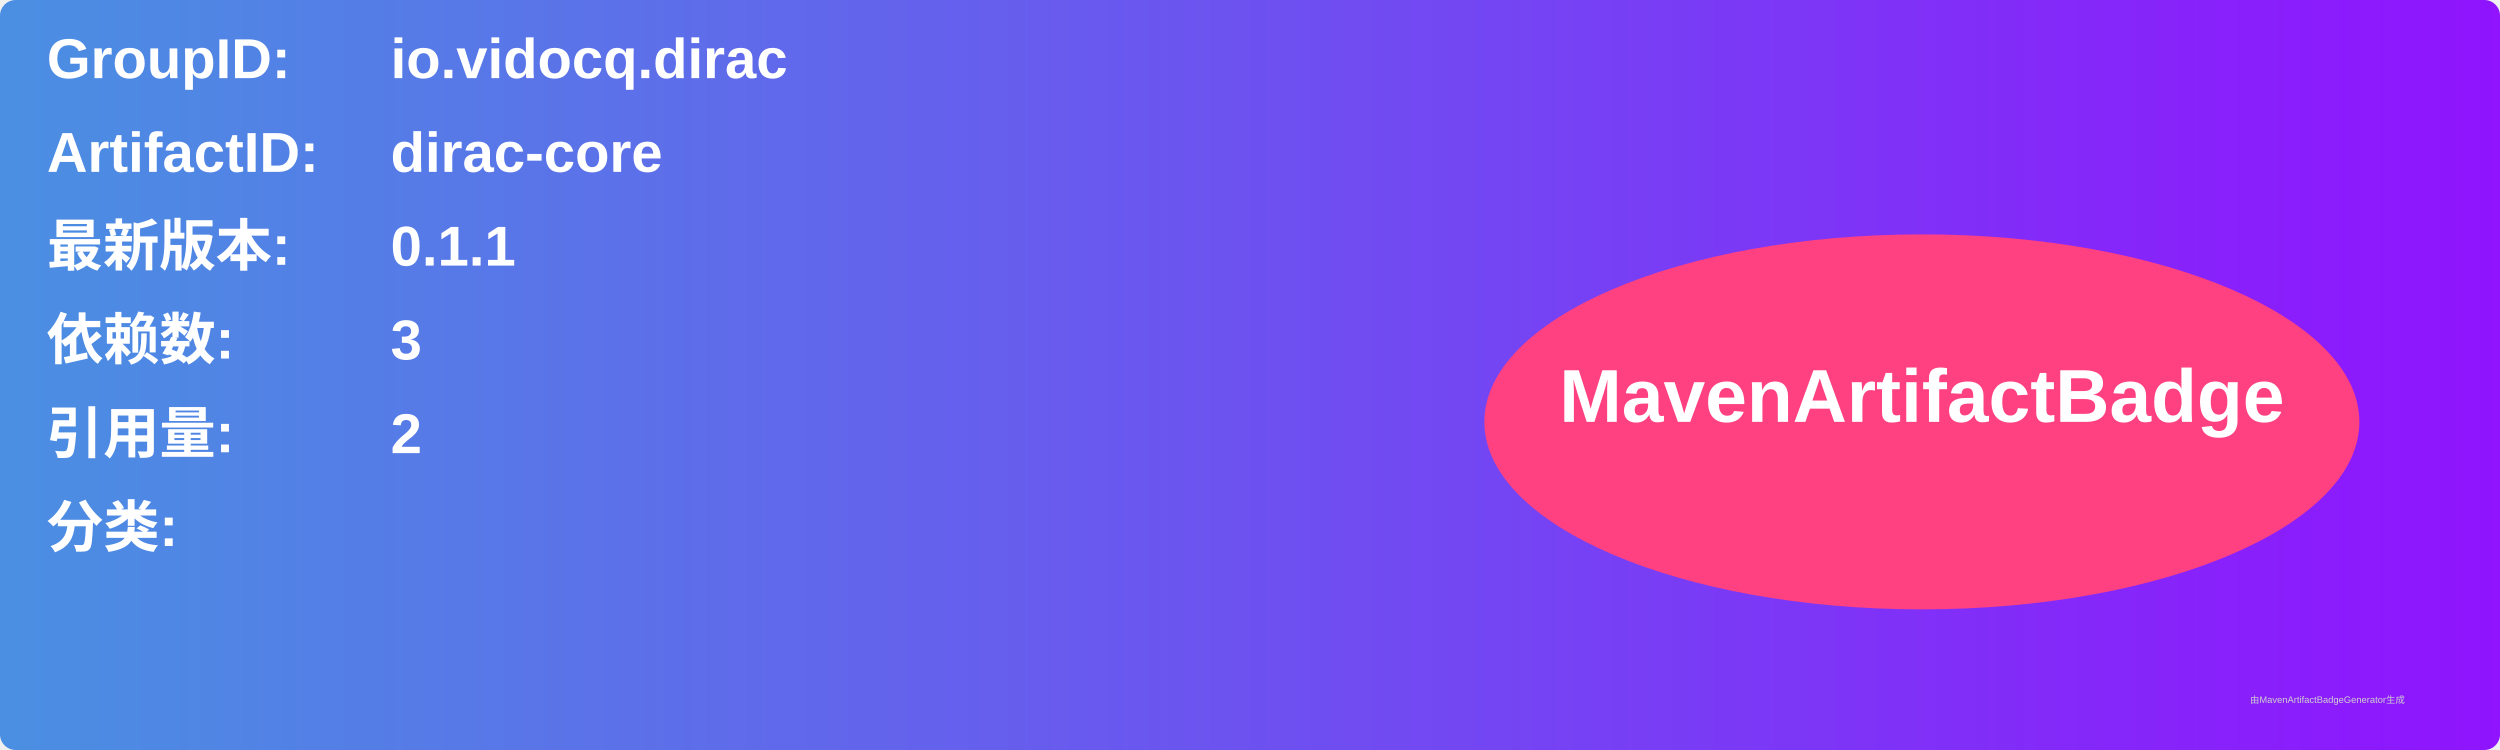
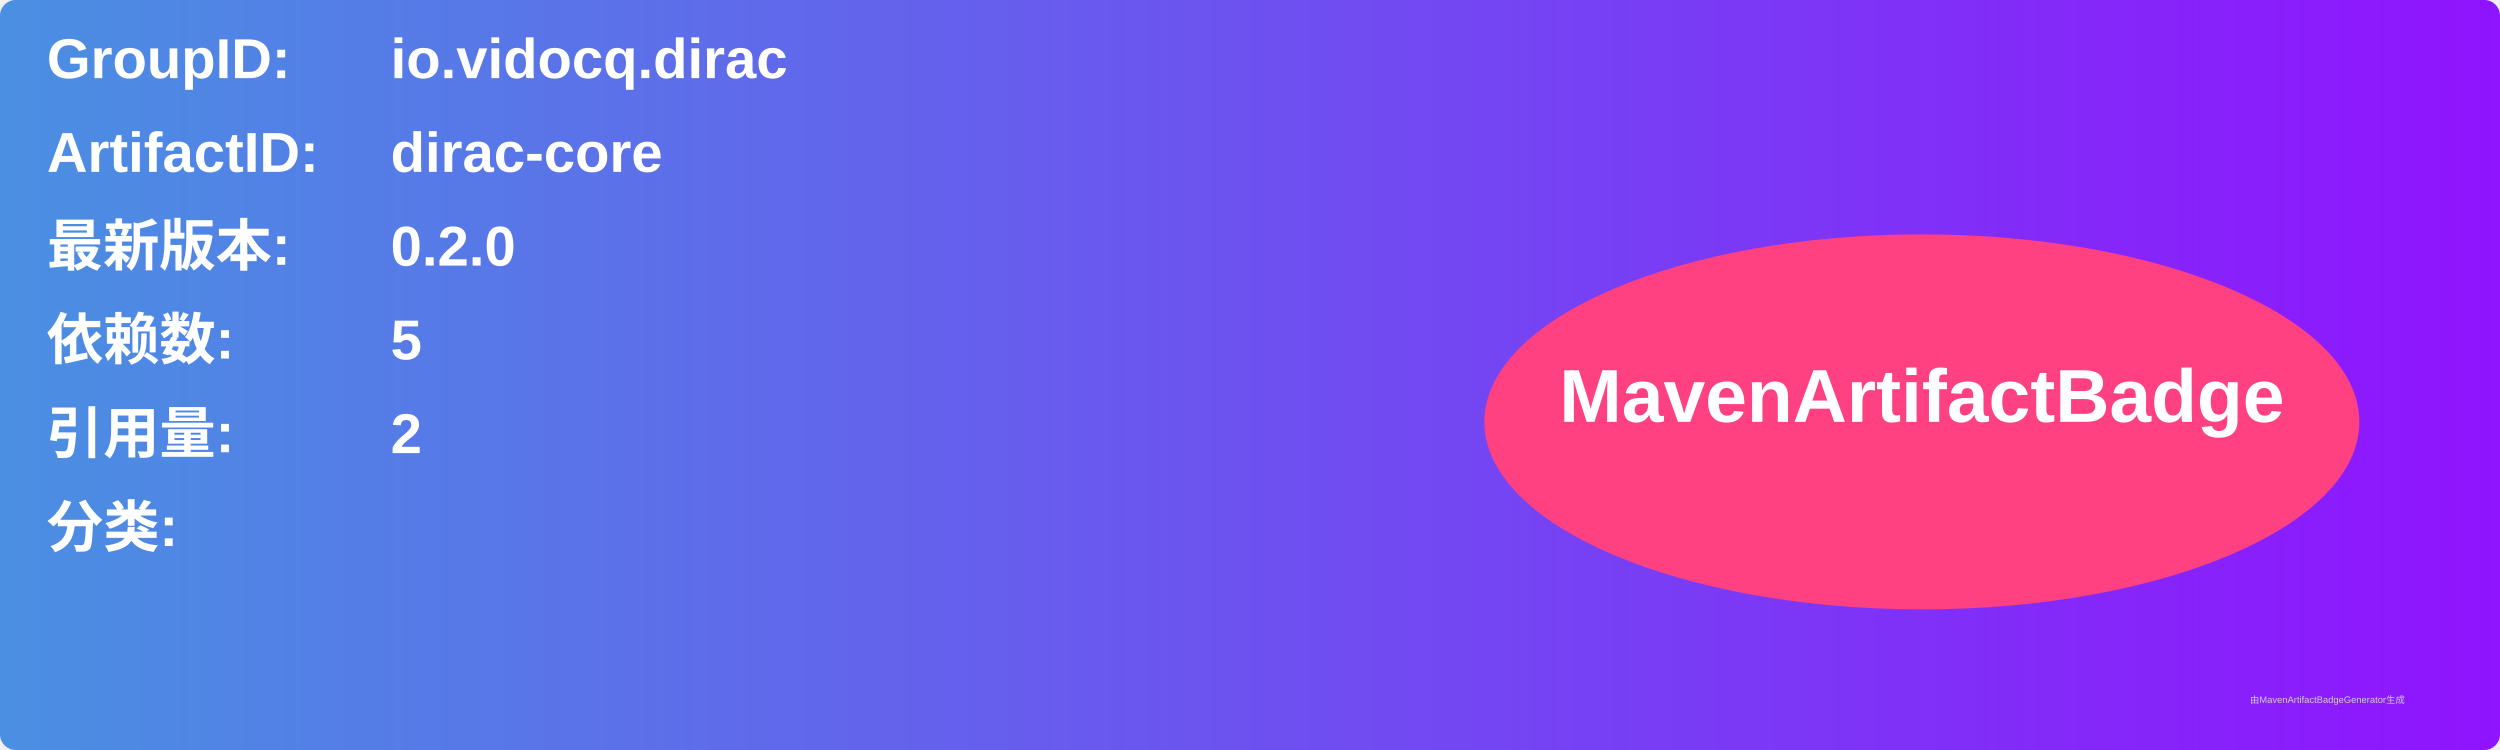
<svg xmlns="http://www.w3.org/2000/svg" width="800" height="240" viewBox="0 0 800 240">
  <linearGradient id="grad" x1="0%" y1="0%" x2="100%" y2="0%">
    <stop offset="0%" stop-color="#4a90e2" />
    <stop offset="100%" stop-color="#9013fe" />
  </linearGradient>
  <rect width="100%" height="100%" rx="5" ry="5" fill="url(#grad)" />
  <g transform="translate(15, 15)">
    <text x="0" y="10" font-family="Arial" font-size="18" fill="white" font-weight="bold" width="260">GroupID:</text>
    <text x="110" y="10" font-family="Arial" font-size="18" fill="white" font-weight="bold" width="460">io.vidocq.dirac</text>
    <text x="0" y="40" font-family="Arial" font-size="18" fill="white" font-weight="bold" width="260">ArtifactID:</text>
    <text x="110" y="40" font-family="Arial" font-size="18" fill="white" font-weight="bold" width="460">dirac-core</text>
    <text x="0" y="70" font-family="Arial" font-size="18" fill="white" font-weight="bold">最新版本:</text>
    <text x="110" y="70" font-family="Arial" font-size="18" fill="white" font-weight="bold">
-       <tspan font-weight="bold">0.1.1</tspan>
+       <tspan font-weight="bold">0.2.0</tspan>
    </text>
    <text x="0" y="100" font-family="Arial" font-size="18" fill="white" font-weight="bold">依赖数: </text>
    <text x="110" y="100" font-family="Arial" font-size="18" fill="white">
-       <tspan font-weight="bold">3</tspan>
+       <tspan font-weight="bold">5</tspan>
    </text>
    <text x="0" y="130" font-family="Arial" font-size="18" fill="white" font-weight="bold">引用量: </text>
    <text x="110" y="130" font-family="Arial" font-size="18" fill="white">
      <tspan font-weight="bold">2</tspan>
    </text>
    <text x="0" y="160" font-family="Arial" font-size="18" fill="white" font-weight="bold">分类:</text>
    <text x="10" y="190" font-family="Arial" font-size="10" fill="white">
      <tspan font-weight="bold" />
    </text>
    <ellipse cx="600" cy="120" rx="140" ry="60" fill="#ff4081" />
    <text x="600" y="120" text-anchor="middle" font-family="Arial" font-size="24" fill="white" font-weight="bold">MavenArtifactBadge</text>
  </g>
  <text x="720" y="225" font-family="Arial" font-size="3" fill="#d0d0d0">由MavenArtifactBadgeGenerator生成</text>
</svg>
